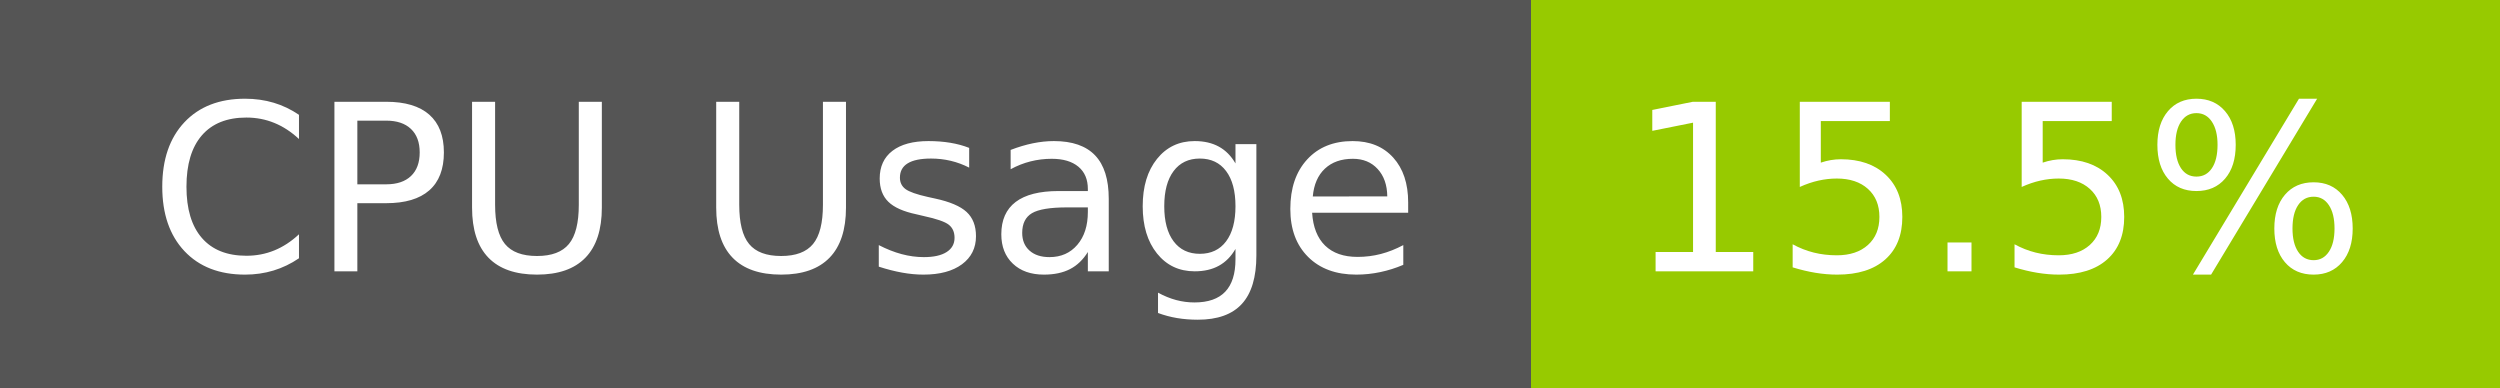
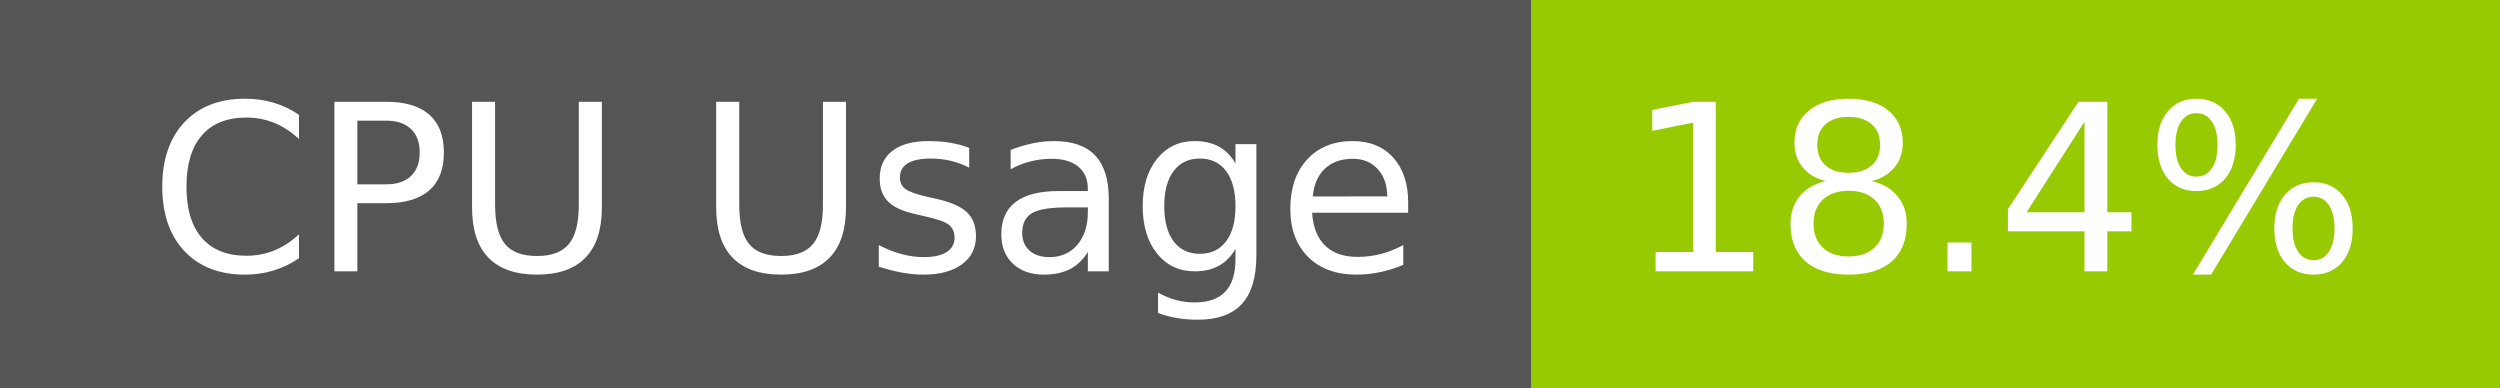
- <svg xmlns="http://www.w3.org/2000/svg" width="129" height="20" role="img" aria-label="CPU Usage: 15.5%">
+ <svg xmlns="http://www.w3.org/2000/svg" width="129" height="20" role="img" aria-label="CPU Usage: 18.4%">
  <g shape-rendering="crispEdges">
    <rect width="79" height="20" fill="#555" />
    <rect x="79" width="50" height="20" fill="#97ca00" />
  </g>
  <g fill="#fff" text-anchor="middle" font-family="Verdana,Geneva,DejaVu Sans,sans-serif" text-rendering="geometricPrecision" font-size="120">
    <text x="405" y="140" transform="scale(.1)" fill="#fff" textLength="665">CPU Usage</text>
-     <text x="1030" y="140" transform="scale(.1)" fill="#fff" textLength="390">15.5%</text>
+     <text x="1030" y="140" transform="scale(.1)" fill="#fff" textLength="390">18.4%</text>
  </g>
</svg>
